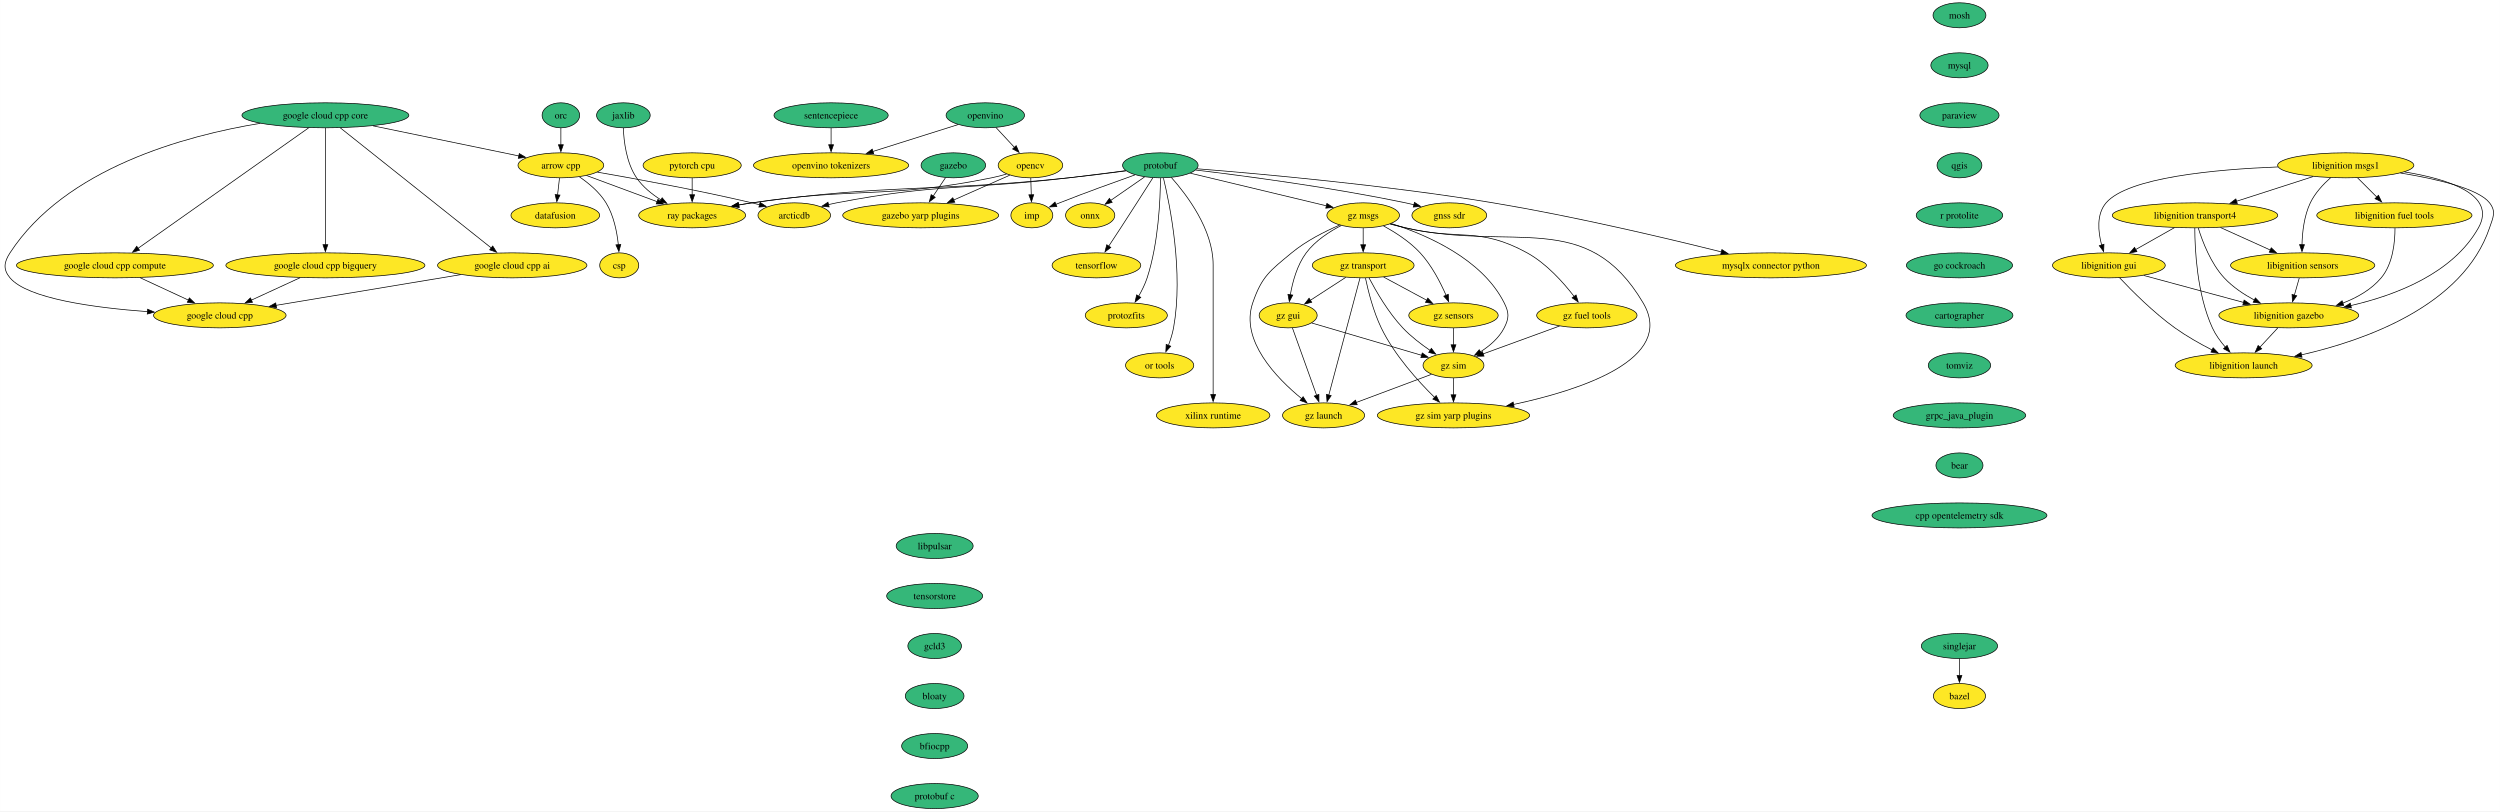
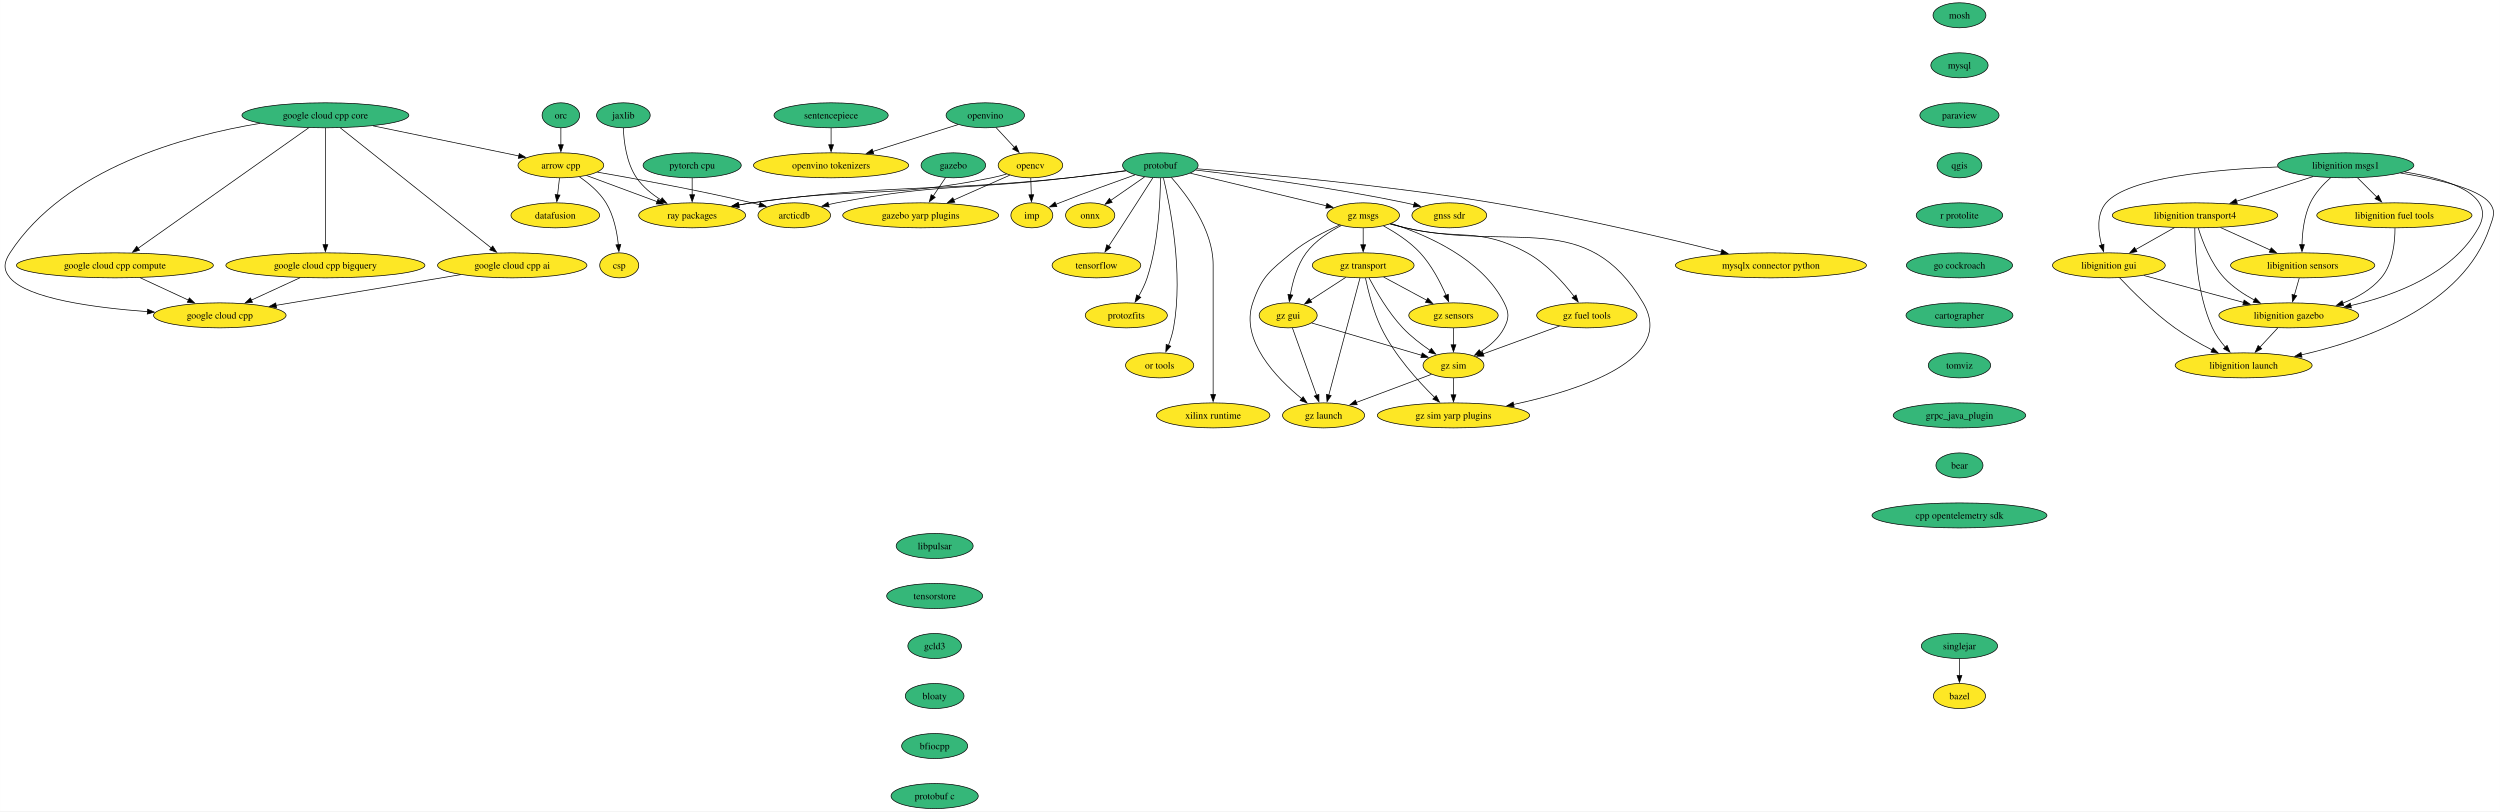
<svg xmlns="http://www.w3.org/2000/svg" xmlns:xlink="http://www.w3.org/1999/xlink" width="3599pt" height="1168pt" viewBox="0.00 0.00 3598.72 1168.00">
  <g id="graph0" class="graph" transform="scale(1 1) rotate(0) translate(4 1164)">
    <polygon fill="white" stroke="none" points="-4,4 -4,-1164 3594.72,-1164 3594.72,4 -4,4" />
    <g id="node1" class="node">
      <g id="a_node1">
        <a xlink:href="https://github.com/conda-forge/arrow-cpp-feedstock" xlink:title="arrow cpp">
          <ellipse fill="#fde725" stroke="black" cx="803.29" cy="-926" rx="61.73" ry="18" />
          <text text-anchor="middle" x="803.29" y="-921.33" font-family="Times,serif" font-size="14.00">arrow cpp</text>
        </a>
      </g>
    </g>
    <g id="node2" class="node">
      <g id="a_node2">
        <a xlink:href="https://github.com/conda-forge/ray-packages-feedstock" xlink:title="ray packages">
          <ellipse fill="#fde725" stroke="black" cx="992.29" cy="-854" rx="76.99" ry="18" />
          <text text-anchor="middle" x="992.29" y="-849.33" font-family="Times,serif" font-size="14.00">ray packages</text>
        </a>
      </g>
    </g>
    <g id="edge1" class="edge">
      <path fill="none" stroke="black" d="M840.18,-911.34C869.23,-900.58 910.03,-885.47 942.06,-873.6" />
      <polygon fill="black" stroke="black" points="942.98,-877 951.14,-870.24 940.54,-870.43 942.98,-877" />
    </g>
    <g id="node3" class="node">
      <g id="a_node3">
        <a xlink:href="https://github.com/conda-forge/datafusion-feedstock" xlink:title="datafusion">
          <ellipse fill="#fde725" stroke="black" cx="795.29" cy="-854" rx="63.84" ry="18" />
          <text text-anchor="middle" x="795.29" y="-849.33" font-family="Times,serif" font-size="14.00">datafusion</text>
        </a>
      </g>
    </g>
    <g id="edge2" class="edge">
      <path fill="none" stroke="black" d="M801.31,-907.7C800.48,-900.41 799.49,-891.73 798.55,-883.54" />
      <polygon fill="black" stroke="black" points="802.03,-883.15 797.42,-873.61 795.07,-883.94 802.03,-883.15" />
    </g>
    <g id="node4" class="node">
      <g id="a_node4">
        <a xlink:href="https://github.com/conda-forge/arcticdb-feedstock" xlink:title="arcticdb">
          <ellipse fill="#fde725" stroke="black" cx="1139.29" cy="-854" rx="52.26" ry="18" />
          <text text-anchor="middle" x="1139.29" y="-849.33" font-family="Times,serif" font-size="14.00">arcticdb</text>
        </a>
      </g>
    </g>
    <g id="edge3" class="edge">
      <path fill="none" stroke="black" d="M855.77,-916.2C911.3,-906.57 1001.38,-890.1 1078.29,-872 1081.87,-871.16 1085.57,-870.24 1089.27,-869.29" />
      <polygon fill="black" stroke="black" points="1090.13,-872.69 1098.9,-866.74 1088.34,-865.92 1090.13,-872.69" />
    </g>
    <g id="node5" class="node">
      <g id="a_node5">
        <a xlink:href="https://github.com/conda-forge/csp-feedstock" xlink:title="csp">
          <ellipse fill="#fde725" stroke="black" cx="887.29" cy="-782" rx="28.06" ry="18" />
          <text text-anchor="middle" x="887.29" y="-777.33" font-family="Times,serif" font-size="14.00">csp</text>
        </a>
      </g>
    </g>
    <g id="edge4" class="edge">
      <path fill="none" stroke="black" d="M830.13,-909.32C843.58,-900.11 858.95,-887.28 868.29,-872 879.39,-853.84 884.07,-830.15 886.01,-811.78" />
      <polygon fill="black" stroke="black" points="889.5,-812.07 886.82,-801.82 882.52,-811.5 889.5,-812.07" />
    </g>
    <g id="node6" class="node">
      <g id="a_node6">
        <a xlink:href="https://github.com/conda-forge/bazel-feedstock" xlink:title="bazel">
          <ellipse fill="#fde725" stroke="black" cx="2816.7" cy="-162" rx="37.53" ry="18" />
          <text text-anchor="middle" x="2816.7" y="-157.32" font-family="Times,serif" font-size="14.00">bazel</text>
        </a>
      </g>
    </g>
    <g id="node7" class="node">
      <g id="a_node7">
        <a xlink:href="https://github.com/conda-forge/mosh-feedstock" xlink:title="mosh">
          <ellipse fill="#35b779" stroke="black" cx="2816.7" cy="-1142" rx="38.06" ry="18" />
          <text text-anchor="middle" x="2816.7" y="-1137.33" font-family="Times,serif" font-size="14.00">mosh</text>
        </a>
      </g>
    </g>
    <g id="node8" class="node">
      <g id="a_node8">
        <a xlink:href="https://github.com/conda-forge/mysql-feedstock" xlink:title="mysql">
          <ellipse fill="#35b779" stroke="black" cx="2816.7" cy="-1070" rx="41.21" ry="18" />
          <text text-anchor="middle" x="2816.7" y="-1065.33" font-family="Times,serif" font-size="14.00">mysql</text>
        </a>
      </g>
    </g>
    <g id="node9" class="node">
      <g id="a_node9">
        <a xlink:href="https://github.com/conda-forge/paraview-feedstock" xlink:title="paraview">
          <ellipse fill="#35b779" stroke="black" cx="2816.7" cy="-998" rx="57" ry="18" />
          <text text-anchor="middle" x="2816.7" y="-993.33" font-family="Times,serif" font-size="14.00">paraview</text>
        </a>
      </g>
    </g>
    <g id="node14" class="node">
      <g id="a_node14">
        <a xlink:href="https://github.com/conda-forge/qgis-feedstock" xlink:title="qgis">
          <ellipse fill="#35b779" stroke="black" cx="2816.7" cy="-926" rx="32.27" ry="18" />
          <text text-anchor="middle" x="2816.7" y="-921.33" font-family="Times,serif" font-size="14.00">qgis</text>
        </a>
      </g>
    </g>
    <g id="node10" class="node">
      <g id="a_node10">
        <a xlink:href="https://github.com/conda-forge/onnx-feedstock" xlink:title="onnx">
          <ellipse fill="#fde725" stroke="black" cx="1565.29" cy="-854" rx="35.42" ry="18" />
          <text text-anchor="middle" x="1565.29" y="-849.33" font-family="Times,serif" font-size="14.00">onnx</text>
        </a>
      </g>
    </g>
    <g id="node11" class="node">
      <g id="a_node11">
        <a xlink:href="https://github.com/conda-forge/opencv-feedstock" xlink:title="opencv">
          <ellipse fill="#fde725" stroke="black" cx="1479.29" cy="-926" rx="46.47" ry="18" />
          <text text-anchor="middle" x="1479.29" y="-921.33" font-family="Times,serif" font-size="14.00">opencv</text>
        </a>
      </g>
    </g>
    <g id="edge7" class="edge">
      <path fill="none" stroke="black" d="M1444.9,-913.44C1437.82,-911.37 1430.36,-909.43 1423.29,-908 1272.18,-877.47 1230.73,-894.97 1078.29,-872 1072.02,-871.06 1065.52,-869.97 1059.02,-868.81" />
      <polygon fill="black" stroke="black" points="1060.09,-865.45 1049.62,-867.08 1058.83,-872.33 1060.09,-865.45" />
    </g>
    <g id="node12" class="node">
      <g id="a_node12">
        <a xlink:href="https://github.com/conda-forge/imp-feedstock" xlink:title="imp">
          <ellipse fill="#fde725" stroke="black" cx="1481.29" cy="-854" rx="30.16" ry="18" />
          <text text-anchor="middle" x="1481.29" y="-849.33" font-family="Times,serif" font-size="14.00">imp</text>
        </a>
      </g>
    </g>
    <g id="edge8" class="edge">
      <path fill="none" stroke="black" d="M1479.78,-907.7C1479.99,-900.41 1480.24,-891.73 1480.47,-883.54" />
      <polygon fill="black" stroke="black" points="1483.97,-883.71 1480.76,-873.62 1476.97,-883.51 1483.97,-883.71" />
    </g>
    <g id="node13" class="node">
      <g id="a_node13">
        <a xlink:href="https://github.com/conda-forge/gazebo-yarp-plugins-feedstock" xlink:title="gazebo yarp plugins">
          <ellipse fill="#fde725" stroke="black" cx="1321.29" cy="-854" rx="112.24" ry="18" />
          <text text-anchor="middle" x="1321.29" y="-849.33" font-family="Times,serif" font-size="14.00">gazebo yarp plugins</text>
        </a>
      </g>
    </g>
    <g id="edge9" class="edge">
      <path fill="none" stroke="black" d="M1449.57,-911.83C1426.87,-901.77 1395.12,-887.71 1368.88,-876.09" />
      <polygon fill="black" stroke="black" points="1370.34,-872.9 1359.78,-872.05 1367.5,-879.3 1370.34,-872.9" />
    </g>
    <g id="node30" class="node">
      <g id="a_node30">
        <a xlink:href="https://github.com/conda-forge/r-protolite-feedstock" xlink:title="r protolite">
          <ellipse fill="#35b779" stroke="black" cx="2816.7" cy="-854" rx="62.26" ry="18" />
          <text text-anchor="middle" x="2816.7" y="-849.33" font-family="Times,serif" font-size="14.00">r protolite</text>
        </a>
      </g>
    </g>
    <g id="node15" class="node">
      <g id="a_node15">
        <a xlink:href="https://github.com/conda-forge/protobuf-feedstock" xlink:title="protobuf">
          <ellipse fill="#35b779" stroke="black" cx="1666.29" cy="-926" rx="54.36" ry="18" />
          <text text-anchor="middle" x="1666.29" y="-921.33" font-family="Times,serif" font-size="14.00">protobuf</text>
        </a>
      </g>
    </g>
    <g id="edge11" class="edge">
      <path fill="none" stroke="black" d="M1616.84,-918.04C1592.08,-914.71 1561.64,-910.84 1534.29,-908 1332.08,-887.01 1279.68,-899.76 1078.29,-872 1071.91,-871.12 1065.3,-870.07 1058.7,-868.92" />
      <polygon fill="black" stroke="black" points="1059.6,-865.53 1049.13,-867.2 1058.35,-872.42 1059.6,-865.53" />
    </g>
    <g id="edge12" class="edge">
      <path fill="none" stroke="black" d="M1616.49,-918.34C1591.78,-915.1 1561.48,-911.22 1534.29,-908 1386.02,-890.46 1346.92,-900.14 1200.29,-872 1196.45,-871.26 1192.5,-870.4 1188.54,-869.47" />
      <polygon fill="black" stroke="black" points="1189.48,-866.09 1178.93,-867.04 1187.77,-872.88 1189.48,-866.09" />
    </g>
    <g id="edge13" class="edge">
      <path fill="none" stroke="black" d="M1643.62,-909.29C1629.17,-899.28 1610.3,-886.2 1594.7,-875.39" />
      <polygon fill="black" stroke="black" points="1596.94,-872.68 1586.73,-869.86 1592.95,-878.43 1596.94,-872.68" />
    </g>
    <g id="edge14" class="edge">
      <path fill="none" stroke="black" d="M1629.74,-912.23C1600.31,-901.8 1557.93,-886.47 1521.29,-872 1519.5,-871.29 1517.68,-870.56 1515.84,-869.81" />
      <polygon fill="black" stroke="black" points="1517.3,-866.63 1506.72,-866.03 1514.61,-873.09 1517.3,-866.63" />
    </g>
    <g id="node16" class="node">
      <g id="a_node16">
        <a xlink:href="https://github.com/conda-forge/tensorflow-feedstock" xlink:title="tensorflow">
          <ellipse fill="#fde725" stroke="black" cx="1574.29" cy="-782" rx="63.84" ry="18" />
          <text text-anchor="middle" x="1574.29" y="-777.33" font-family="Times,serif" font-size="14.00">tensorflow</text>
        </a>
      </g>
    </g>
    <g id="edge15" class="edge">
      <path fill="none" stroke="black" d="M1655.43,-907.89C1644.02,-889.94 1625.5,-860.92 1609.29,-836 1603.67,-827.36 1597.49,-817.97 1591.91,-809.52" />
      <polygon fill="black" stroke="black" points="1594.97,-807.81 1586.54,-801.41 1589.14,-811.68 1594.97,-807.81" />
    </g>
    <g id="node17" class="node">
      <g id="a_node17">
        <a xlink:href="https://github.com/conda-forge/protozfits-feedstock" xlink:title="protozfits">
          <ellipse fill="#fde725" stroke="black" cx="1617.29" cy="-710" rx="59.1" ry="18" />
          <text text-anchor="middle" x="1617.29" y="-705.33" font-family="Times,serif" font-size="14.00">protozfits</text>
        </a>
      </g>
    </g>
    <g id="edge16" class="edge">
      <path fill="none" stroke="black" d="M1666.46,-907.6C1666.28,-877.54 1663.75,-814.29 1647.29,-764 1644.33,-754.96 1639.74,-745.72 1635.04,-737.55" />
      <polygon fill="black" stroke="black" points="1638.11,-735.86 1629.92,-729.15 1632.14,-739.51 1638.11,-735.86" />
    </g>
    <g id="node18" class="node">
      <g id="a_node18">
        <a xlink:href="https://github.com/conda-forge/or-tools-feedstock" xlink:title="or tools">
          <ellipse fill="#fde725" stroke="black" cx="1665.29" cy="-638" rx="49.1" ry="18" />
          <text text-anchor="middle" x="1665.29" y="-633.33" font-family="Times,serif" font-size="14.00">or tools</text>
        </a>
      </g>
    </g>
    <g id="edge17" class="edge">
      <path fill="none" stroke="black" d="M1670.78,-907.6C1680.16,-868.66 1699.82,-771.65 1685.29,-692 1683.75,-683.58 1680.95,-674.77 1677.92,-666.79" />
      <polygon fill="black" stroke="black" points="1681.19,-665.54 1674.17,-657.61 1674.71,-668.19 1681.19,-665.54" />
    </g>
    <g id="node19" class="node">
      <g id="a_node19">
        <a xlink:href="https://github.com/conda-forge/xilinx-runtime-feedstock" xlink:title="xilinx runtime">
          <ellipse fill="#fde725" stroke="black" cx="1742.29" cy="-566" rx="81.72" ry="18" />
          <text text-anchor="middle" x="1742.29" y="-561.33" font-family="Times,serif" font-size="14.00">xilinx runtime</text>
        </a>
      </g>
    </g>
    <g id="edge18" class="edge">
      <path fill="none" stroke="black" d="M1682.04,-908.61C1704.3,-883.64 1742.29,-833.61 1742.29,-783 1742.29,-783 1742.29,-783 1742.29,-709 1742.29,-669.74 1742.29,-624.38 1742.29,-595.69" />
      <polygon fill="black" stroke="black" points="1745.79,-596 1742.29,-586 1738.79,-596 1745.79,-596" />
    </g>
    <g id="node20" class="node">
      <g id="a_node20">
        <a xlink:href="https://github.com/conda-forge/gz-msgs-feedstock" xlink:title="gz msgs">
          <ellipse fill="#fde725" stroke="black" cx="1958.29" cy="-854" rx="52.26" ry="18" />
          <text text-anchor="middle" x="1958.29" y="-849.33" font-family="Times,serif" font-size="14.00">gz msgs</text>
        </a>
      </g>
    </g>
    <g id="edge19" class="edge">
      <path fill="none" stroke="black" d="M1709.38,-914.67C1761.47,-902.18 1849.13,-881.17 1905.31,-867.7" />
      <polygon fill="black" stroke="black" points="1906.07,-871.12 1914.98,-865.38 1904.44,-864.31 1906.07,-871.12" />
    </g>
    <g id="node21" class="node">
      <g id="a_node21">
        <a xlink:href="https://github.com/conda-forge/gnss-sdr-feedstock" xlink:title="gnss sdr">
          <ellipse fill="#fde725" stroke="black" cx="2082.29" cy="-854" rx="53.84" ry="18" />
          <text text-anchor="middle" x="2082.29" y="-849.33" font-family="Times,serif" font-size="14.00">gnss sdr</text>
        </a>
      </g>
    </g>
    <g id="edge20" class="edge">
      <path fill="none" stroke="black" d="M1717.18,-919.22C1786.08,-910.97 1912.68,-894.31 2019.29,-872 2023.3,-871.16 2027.42,-870.22 2031.56,-869.22" />
      <polygon fill="black" stroke="black" points="2032.15,-872.69 2040.99,-866.85 2030.44,-865.9 2032.15,-872.69" />
    </g>
    <g id="node22" class="node">
      <g id="a_node22">
        <a xlink:href="https://github.com/conda-forge/mysqlx-connector-python-feedstock" xlink:title="mysqlx connector python">
          <ellipse fill="#fde725" stroke="black" cx="2545.29" cy="-782" rx="137.49" ry="18" />
          <text text-anchor="middle" x="2545.29" y="-777.33" font-family="Times,serif" font-size="14.00">mysqlx connector python</text>
        </a>
      </g>
    </g>
    <g id="edge21" class="edge">
      <path fill="none" stroke="black" d="M1719,-921.05C1807.49,-914.01 1991.36,-897.56 2145.29,-872 2261.42,-852.71 2394.54,-821.18 2474.17,-801.28" />
      <polygon fill="black" stroke="black" points="2474.72,-804.75 2483.57,-798.92 2473.02,-797.96 2474.72,-804.75" />
    </g>
    <g id="node23" class="node">
      <g id="a_node23">
        <a xlink:href="https://github.com/conda-forge/gz-transport-feedstock" xlink:title="gz transport">
          <ellipse fill="#fde725" stroke="black" cx="1958.29" cy="-782" rx="73.3" ry="18" />
          <text text-anchor="middle" x="1958.29" y="-777.33" font-family="Times,serif" font-size="14.00">gz transport</text>
        </a>
      </g>
    </g>
    <g id="edge22" class="edge">
      <path fill="none" stroke="black" d="M1958.29,-835.7C1958.29,-828.41 1958.29,-819.73 1958.29,-811.54" />
      <polygon fill="black" stroke="black" points="1961.79,-811.62 1958.29,-801.62 1954.79,-811.62 1961.79,-811.62" />
    </g>
    <g id="node24" class="node">
      <g id="a_node24">
        <a xlink:href="https://github.com/conda-forge/gz-fuel-tools-feedstock" xlink:title="gz fuel tools">
          <ellipse fill="#fde725" stroke="black" cx="2280.29" cy="-710" rx="72.25" ry="18" />
          <text text-anchor="middle" x="2280.29" y="-705.33" font-family="Times,serif" font-size="14.00">gz fuel tools</text>
        </a>
      </g>
    </g>
    <g id="edge23" class="edge">
      <path fill="none" stroke="black" d="M1997.23,-841.72C2004.54,-839.72 2012.13,-837.73 2019.29,-836 2096.47,-817.33 2124.71,-838.26 2194.29,-800 2222.08,-784.72 2246.42,-757.47 2262.04,-737.13" />
      <polygon fill="black" stroke="black" points="2264.72,-739.39 2267.89,-729.28 2259.11,-735.21 2264.72,-739.39" />
    </g>
    <g id="node25" class="node">
      <g id="a_node25">
        <a xlink:href="https://github.com/conda-forge/gz-gui-feedstock" xlink:title="gz gui">
          <ellipse fill="#fde725" stroke="black" cx="1850.29" cy="-710" rx="41.74" ry="18" />
          <text text-anchor="middle" x="1850.29" y="-705.33" font-family="Times,serif" font-size="14.00">gz gui</text>
        </a>
      </g>
    </g>
    <g id="edge24" class="edge">
      <path fill="none" stroke="black" d="M1926.61,-839.34C1909.44,-830.44 1889.16,-817.26 1876.29,-800 1863.19,-782.43 1856.67,-758.37 1853.43,-739.69" />
      <polygon fill="black" stroke="black" points="1856.9,-739.2 1851.97,-729.82 1849.98,-740.22 1856.9,-739.2" />
    </g>
    <g id="node26" class="node">
      <g id="a_node26">
        <a xlink:href="https://github.com/conda-forge/gz-sensors-feedstock" xlink:title="gz sensors">
          <ellipse fill="#fde725" stroke="black" cx="2088.29" cy="-710" rx="64.36" ry="18" />
          <text text-anchor="middle" x="2088.29" y="-705.33" font-family="Times,serif" font-size="14.00">gz sensors</text>
        </a>
      </g>
    </g>
    <g id="edge25" class="edge">
      <path fill="none" stroke="black" d="M1987.46,-838.88C2004.42,-829.6 2025.34,-816.19 2040.29,-800 2056.74,-782.19 2069.41,-757.69 2077.6,-738.91" />
      <polygon fill="black" stroke="black" points="2080.8,-740.3 2081.41,-729.73 2074.34,-737.61 2080.8,-740.3" />
    </g>
    <g id="node27" class="node">
      <g id="a_node27">
        <a xlink:href="https://github.com/conda-forge/gz-sim-feedstock" xlink:title="gz sim">
          <ellipse fill="#fde725" stroke="black" cx="2088.29" cy="-638" rx="43.84" ry="18" />
          <text text-anchor="middle" x="2088.29" y="-633.33" font-family="Times,serif" font-size="14.00">gz sim</text>
        </a>
      </g>
    </g>
    <g id="edge26" class="edge">
      <path fill="none" stroke="black" d="M1998.8,-842.16C2048.29,-826.41 2129.36,-791.86 2161.29,-728 2168.44,-713.69 2168.56,-706.25 2161.29,-692 2153.85,-677.4 2140.3,-665.89 2126.88,-657.37" />
      <polygon fill="black" stroke="black" points="2128.92,-654.51 2118.52,-652.46 2125.37,-660.54 2128.92,-654.51" />
    </g>
    <g id="node28" class="node">
      <g id="a_node28">
        <a xlink:href="https://github.com/conda-forge/gz-launch-feedstock" xlink:title="gz launch">
          <ellipse fill="#fde725" stroke="black" cx="1901.29" cy="-566" rx="59.1" ry="18" />
          <text text-anchor="middle" x="1901.29" y="-561.33" font-family="Times,serif" font-size="14.00">gz launch</text>
        </a>
      </g>
    </g>
    <g id="edge27" class="edge">
      <path fill="none" stroke="black" d="M1924.54,-840.08C1903.28,-830.92 1876.03,-817.21 1855.29,-800 1824.09,-774.12 1812.45,-766.35 1799.29,-728 1780.78,-674.05 1833.45,-619.75 1869.83,-590.04" />
      <polygon fill="black" stroke="black" points="1871.83,-592.92 1877.49,-583.97 1867.48,-587.44 1871.83,-592.92" />
    </g>
    <g id="node29" class="node">
      <g id="a_node29">
        <a xlink:href="https://github.com/conda-forge/gz-sim-yarp-plugins-feedstock" xlink:title="gz sim yarp plugins">
          <ellipse fill="#fde725" stroke="black" cx="2088.29" cy="-566" rx="109.61" ry="18" />
          <text text-anchor="middle" x="2088.29" y="-561.33" font-family="Times,serif" font-size="14.00">gz sim yarp plugins</text>
        </a>
      </g>
    </g>
    <g id="edge28" class="edge">
      <path fill="none" stroke="black" d="M1997.19,-841.52C2004.5,-839.54 2012.1,-837.61 2019.29,-836 2174.83,-801.15 2280.14,-865.2 2361.29,-728 2409.17,-647.06 2271.43,-602.43 2174.58,-581.71" />
      <polygon fill="black" stroke="black" points="2175.57,-578.34 2165.06,-579.73 2174.14,-585.19 2175.57,-578.34" />
    </g>
    <g id="edge57" class="edge">
      <path fill="none" stroke="black" d="M1933.24,-764.76C1918.07,-754.93 1898.57,-742.29 1882.29,-731.74" />
      <polygon fill="black" stroke="black" points="1884.2,-728.81 1873.9,-726.31 1880.39,-734.68 1884.2,-728.81" />
    </g>
    <g id="edge58" class="edge">
      <path fill="none" stroke="black" d="M1987.79,-765.12C2006.16,-755.22 2029.99,-742.39 2049.84,-731.71" />
      <polygon fill="black" stroke="black" points="2051.32,-734.88 2058.47,-727.06 2048,-728.72 2051.32,-734.88" />
    </g>
    <g id="edge59" class="edge">
      <path fill="none" stroke="black" d="M1966.72,-763.95C1976.63,-745 1994.39,-714.16 2015.29,-692 2026.88,-679.72 2041.65,-668.38 2054.88,-659.37" />
      <polygon fill="black" stroke="black" points="2056.48,-662.5 2062.9,-654.07 2052.63,-656.66 2056.48,-662.5" />
    </g>
    <g id="edge60" class="edge">
      <path fill="none" stroke="black" d="M1953.72,-763.85C1943.92,-727.07 1920.81,-640.29 1908.81,-595.24" />
      <polygon fill="black" stroke="black" points="1912.23,-594.46 1906.27,-585.7 1905.46,-596.26 1912.23,-594.46" />
    </g>
    <g id="edge61" class="edge">
      <path fill="none" stroke="black" d="M1961.57,-763.65C1965.45,-745.25 1972.87,-715.62 1984.29,-692 2003.3,-652.67 2037.33,-615.21 2061.28,-591.73" />
      <polygon fill="black" stroke="black" points="2063.41,-594.54 2068.19,-585.08 2058.56,-589.49 2063.41,-594.54" />
    </g>
    <g id="edge62" class="edge">
      <path fill="none" stroke="black" d="M2240.97,-694.67C2208.94,-682.99 2163.78,-666.52 2130.89,-654.53" />
      <polygon fill="black" stroke="black" points="2132.26,-651.31 2121.67,-651.17 2129.86,-657.88 2132.26,-651.31" />
    </g>
    <g id="edge63" class="edge">
      <path fill="none" stroke="black" d="M1884.14,-699.05C1925.63,-686.84 1996.14,-666.1 2042.46,-652.48" />
      <polygon fill="black" stroke="black" points="2043.34,-655.87 2051.95,-649.69 2041.37,-649.15 2043.34,-655.87" />
    </g>
    <g id="edge64" class="edge">
      <path fill="none" stroke="black" d="M1856.44,-691.87C1865.1,-667.78 1880.96,-623.6 1891.31,-594.77" />
      <polygon fill="black" stroke="black" points="1894.52,-596.21 1894.6,-585.61 1887.93,-593.84 1894.52,-596.21" />
    </g>
    <g id="edge65" class="edge">
      <path fill="none" stroke="black" d="M2088.29,-691.7C2088.29,-684.41 2088.29,-675.73 2088.29,-667.54" />
      <polygon fill="black" stroke="black" points="2091.79,-667.62 2088.29,-657.62 2084.79,-667.62 2091.79,-667.62" />
    </g>
    <g id="edge66" class="edge">
      <path fill="none" stroke="black" d="M2056.57,-625.13C2026.86,-614 1982.08,-597.24 1948.23,-584.57" />
      <polygon fill="black" stroke="black" points="1949.67,-581.37 1939.07,-581.14 1947.21,-587.93 1949.67,-581.37" />
    </g>
    <g id="edge67" class="edge">
      <path fill="none" stroke="black" d="M2088.29,-619.7C2088.29,-612.41 2088.29,-603.73 2088.29,-595.54" />
      <polygon fill="black" stroke="black" points="2091.79,-595.62 2088.29,-585.62 2084.79,-595.62 2091.79,-595.62" />
    </g>
    <g id="node31" class="node">
      <g id="a_node31">
        <a xlink:href="https://github.com/conda-forge/go-cockroach-feedstock" xlink:title="go cockroach">
          <ellipse fill="#35b779" stroke="black" cx="2816.7" cy="-782" rx="76.46" ry="18" />
          <text text-anchor="middle" x="2816.7" y="-777.33" font-family="Times,serif" font-size="14.00">go cockroach</text>
        </a>
      </g>
    </g>
    <g id="node44" class="node">
      <g id="a_node44">
        <a xlink:href="https://github.com/conda-forge/cartographer-feedstock" xlink:title="cartographer">
          <ellipse fill="#35b779" stroke="black" cx="2816.7" cy="-710" rx="76.99" ry="18" />
          <text text-anchor="middle" x="2816.7" y="-705.33" font-family="Times,serif" font-size="14.00">cartographer</text>
        </a>
      </g>
    </g>
    <g id="node32" class="node">
      <g id="a_node32">
        <a xlink:href="https://github.com/conda-forge/pytorch-cpu-feedstock" xlink:title="pytorch cpu">
-           <ellipse fill="#fde725" stroke="black" cx="992.29" cy="-926" rx="70.68" ry="18" />
+           <ellipse fill="#35b779" stroke="black" cx="992.29" cy="-926" rx="70.68" ry="18" />
          <text text-anchor="middle" x="992.29" y="-921.33" font-family="Times,serif" font-size="14.00">pytorch cpu</text>
        </a>
      </g>
    </g>
    <g id="edge31" class="edge">
      <path fill="none" stroke="black" d="M992.29,-907.7C992.29,-900.41 992.29,-891.73 992.29,-883.54" />
      <polygon fill="black" stroke="black" points="995.79,-883.62 992.29,-873.62 988.79,-883.62 995.79,-883.62" />
    </g>
    <g id="node33" class="node">
      <g id="a_node33">
        <a xlink:href="https://github.com/conda-forge/orc-feedstock" xlink:title="orc">
          <ellipse fill="#35b779" stroke="black" cx="803.29" cy="-998" rx="27.01" ry="18" />
          <text text-anchor="middle" x="803.29" y="-993.33" font-family="Times,serif" font-size="14.00">orc</text>
        </a>
      </g>
    </g>
    <g id="edge32" class="edge">
      <path fill="none" stroke="black" d="M803.29,-979.7C803.29,-972.41 803.29,-963.73 803.29,-955.54" />
      <polygon fill="black" stroke="black" points="806.79,-955.62 803.29,-945.62 799.79,-955.62 806.79,-955.62" />
    </g>
    <g id="node34" class="node">
      <g id="a_node34">
        <a xlink:href="https://github.com/conda-forge/jaxlib-feedstock" xlink:title="jaxlib">
          <ellipse fill="#35b779" stroke="black" cx="893.29" cy="-998" rx="38.58" ry="18" />
          <text text-anchor="middle" x="893.29" y="-993.33" font-family="Times,serif" font-size="14.00">jaxlib</text>
        </a>
      </g>
    </g>
    <g id="edge33" class="edge">
      <path fill="none" stroke="black" d="M893.21,-979.77C893.92,-960.66 897.52,-929.68 912.29,-908 921.11,-895.05 934.24,-884.47 947.33,-876.25" />
      <polygon fill="black" stroke="black" points="949.1,-879.28 955.95,-871.2 945.56,-873.24 949.1,-879.28" />
    </g>
    <g id="node35" class="node">
      <g id="a_node35">
        <a xlink:href="https://github.com/conda-forge/libignition-transport4-feedstock" xlink:title="libignition transport4">
          <ellipse fill="#fde725" stroke="black" cx="3155.81" cy="-854" rx="119.08" ry="18" />
          <text text-anchor="middle" x="3155.81" y="-849.33" font-family="Times,serif" font-size="14.00">libignition transport4</text>
        </a>
      </g>
    </g>
    <g id="node36" class="node">
      <g id="a_node36">
        <a xlink:href="https://github.com/conda-forge/libignition-sensors-feedstock" xlink:title="libignition sensors">
          <ellipse fill="#fde725" stroke="black" cx="3310.81" cy="-782" rx="103.82" ry="18" />
          <text text-anchor="middle" x="3310.81" y="-777.33" font-family="Times,serif" font-size="14.00">libignition sensors</text>
        </a>
      </g>
    </g>
    <g id="edge34" class="edge">
      <path fill="none" stroke="black" d="M3192.55,-836.41C3214.05,-826.7 3241.41,-814.34 3264.39,-803.96" />
      <polygon fill="black" stroke="black" points="3265.56,-807.28 3273.23,-799.97 3262.68,-800.9 3265.56,-807.28" />
    </g>
    <g id="node37" class="node">
      <g id="a_node37">
        <a xlink:href="https://github.com/conda-forge/libignition-gui-feedstock" xlink:title="libignition gui">
          <ellipse fill="#fde725" stroke="black" cx="3031.81" cy="-782" rx="81.2" ry="18" />
          <text text-anchor="middle" x="3031.81" y="-777.33" font-family="Times,serif" font-size="14.00">libignition gui</text>
        </a>
      </g>
    </g>
    <g id="edge35" class="edge">
      <path fill="none" stroke="black" d="M3126.11,-836.23C3109.38,-826.79 3088.3,-814.89 3070.32,-804.74" />
      <polygon fill="black" stroke="black" points="3072.17,-801.76 3061.74,-799.89 3068.72,-807.86 3072.17,-801.76" />
    </g>
    <g id="node38" class="node">
      <g id="a_node38">
        <a xlink:href="https://github.com/conda-forge/libignition-gazebo-feedstock" xlink:title="libignition gazebo">
          <ellipse fill="#fde725" stroke="black" cx="3290.81" cy="-710" rx="100.66" ry="18" />
          <text text-anchor="middle" x="3290.81" y="-705.33" font-family="Times,serif" font-size="14.00">libignition gazebo</text>
        </a>
      </g>
    </g>
    <g id="edge36" class="edge">
      <path fill="none" stroke="black" d="M3160.48,-835.8C3166.46,-816.43 3178.43,-784.94 3197.81,-764 3209.93,-750.91 3226.03,-740.19 3241.43,-731.89" />
      <polygon fill="black" stroke="black" points="3242.74,-735.16 3250.05,-727.49 3239.55,-728.92 3242.74,-735.16" />
    </g>
    <g id="node39" class="node">
      <g id="a_node39">
        <a xlink:href="https://github.com/conda-forge/libignition-launch-feedstock" xlink:title="libignition launch">
          <ellipse fill="#fde725" stroke="black" cx="3225.81" cy="-638" rx="98.56" ry="18" />
          <text text-anchor="middle" x="3225.81" y="-633.33" font-family="Times,serif" font-size="14.00">libignition launch</text>
        </a>
      </g>
    </g>
    <g id="edge37" class="edge">
      <path fill="none" stroke="black" d="M3155.48,-835.68C3155.55,-805.2 3158.58,-740.62 3180.81,-692 3185.39,-682 3192.4,-672.41 3199.54,-664.2" />
      <polygon fill="black" stroke="black" points="3201.98,-666.72 3206.2,-657 3196.84,-661.97 3201.98,-666.72" />
    </g>
    <g id="edge38" class="edge">
      <path fill="none" stroke="black" d="M3305.87,-763.7C3303.74,-756.24 3301.19,-747.32 3298.8,-738.97" />
      <polygon fill="black" stroke="black" points="3302.23,-738.21 3296.12,-729.56 3295.5,-740.14 3302.23,-738.21" />
    </g>
    <g id="edge39" class="edge">
      <path fill="none" stroke="black" d="M3082.06,-767.42C3123.01,-756.35 3181.15,-740.64 3225.68,-728.6" />
      <polygon fill="black" stroke="black" points="3226.49,-732.01 3235.23,-726.02 3224.66,-725.25 3226.49,-732.01" />
    </g>
    <g id="edge40" class="edge">
      <path fill="none" stroke="black" d="M3047.16,-764.18C3065.06,-745.17 3096.14,-714 3126.81,-692 3143.5,-680.03 3163.21,-668.94 3180.64,-660.03" />
      <polygon fill="black" stroke="black" points="3181.87,-663.33 3189.24,-655.72 3178.73,-657.07 3181.87,-663.33" />
    </g>
    <g id="edge41" class="edge">
      <path fill="none" stroke="black" d="M3275.08,-692.05C3267.25,-683.63 3257.64,-673.28 3249,-663.97" />
      <polygon fill="black" stroke="black" points="3251.8,-661.84 3242.43,-656.9 3246.67,-666.61 3251.8,-661.84" />
    </g>
    <g id="node40" class="node">
      <g id="a_node40">
        <a xlink:href="https://github.com/conda-forge/libignition-msgs1-feedstock" xlink:title="libignition msgs1">
-           <ellipse fill="#fde725" stroke="black" cx="3372.81" cy="-926" rx="98.03" ry="18" />
+           <ellipse fill="#35b779" stroke="black" cx="3372.81" cy="-926" rx="98.03" ry="18" />
          <text text-anchor="middle" x="3372.81" y="-921.33" font-family="Times,serif" font-size="14.00">libignition msgs1</text>
        </a>
      </g>
    </g>
    <g id="edge42" class="edge">
      <path fill="none" stroke="black" d="M3325.73,-909.81C3293.45,-899.4 3250.35,-885.5 3215.64,-874.3" />
      <polygon fill="black" stroke="black" points="3216.72,-870.97 3206.13,-871.23 3214.57,-877.63 3216.72,-870.97" />
    </g>
    <g id="edge43" class="edge">
      <path fill="none" stroke="black" d="M3351.03,-908.2C3340.41,-898.76 3328.51,-886.06 3321.81,-872 3312.85,-853.18 3310.25,-829.7 3309.81,-811.59" />
      <polygon fill="black" stroke="black" points="3313.32,-811.8 3309.8,-801.8 3306.32,-811.81 3313.32,-811.8" />
    </g>
    <g id="edge44" class="edge">
      <path fill="none" stroke="black" d="M3275.27,-923.69C3184.67,-920.15 3059.19,-908.56 3027.81,-872 3013.73,-855.59 3016.22,-830.57 3021.38,-811.23" />
      <polygon fill="black" stroke="black" points="3024.7,-812.36 3024.28,-801.78 3018,-810.31 3024.7,-812.36" />
    </g>
    <g id="edge45" class="edge">
      <path fill="none" stroke="black" d="M3457.44,-916.52C3520.25,-906.26 3590.72,-883.93 3563.81,-836 3526.91,-770.25 3444.57,-738.9 3379.91,-724.06" />
      <polygon fill="black" stroke="black" points="3380.87,-720.69 3370.35,-721.97 3379.37,-727.53 3380.87,-720.69" />
    </g>
    <g id="edge46" class="edge">
      <path fill="none" stroke="black" d="M3451.44,-914.94C3503.04,-906.54 3563.83,-892.59 3579.81,-872 3589.62,-859.36 3584.94,-851.16 3579.81,-836 3541.92,-723.96 3401.05,-674.11 3308.85,-653.09" />
      <polygon fill="black" stroke="black" points="3309.86,-649.73 3299.34,-650.99 3308.35,-656.56 3309.86,-649.73" />
    </g>
    <g id="node41" class="node">
      <g id="a_node41">
        <a xlink:href="https://github.com/conda-forge/libignition-fuel-tools-feedstock" xlink:title="libignition fuel tools">
          <ellipse fill="#fde725" stroke="black" cx="3442.81" cy="-854" rx="111.71" ry="18" />
          <text text-anchor="middle" x="3442.81" y="-849.33" font-family="Times,serif" font-size="14.00">libignition fuel tools</text>
        </a>
      </g>
    </g>
    <g id="edge47" class="edge">
      <path fill="none" stroke="black" d="M3389.76,-908.05C3398.06,-899.75 3408.23,-889.58 3417.44,-880.38" />
      <polygon fill="black" stroke="black" points="3419.87,-882.89 3424.47,-873.35 3414.92,-877.94 3419.87,-882.89" />
    </g>
    <g id="edge48" class="edge">
      <path fill="none" stroke="black" d="M3443.69,-835.52C3443.73,-815.89 3440.83,-784.16 3423.81,-764 3409.55,-747.1 3389.13,-735.54 3368.56,-727.66" />
      <polygon fill="black" stroke="black" points="3369.84,-724.4 3359.25,-724.36 3367.51,-731 3369.84,-724.4" />
    </g>
    <g id="node42" class="node">
      <g id="a_node42">
        <a xlink:href="https://github.com/conda-forge/gazebo-feedstock" xlink:title="gazebo">
          <ellipse fill="#35b779" stroke="black" cx="1368.29" cy="-926" rx="46.47" ry="18" />
          <text text-anchor="middle" x="1368.29" y="-921.33" font-family="Times,serif" font-size="14.00">gazebo</text>
        </a>
      </g>
    </g>
    <g id="edge49" class="edge">
      <path fill="none" stroke="black" d="M1356.91,-908.05C1351.62,-900.18 1345.2,-890.62 1339.28,-881.79" />
      <polygon fill="black" stroke="black" points="1342.21,-879.88 1333.73,-873.53 1336.4,-883.79 1342.21,-879.88" />
    </g>
    <g id="node43" class="node">
      <g id="a_node43">
        <a xlink:href="https://github.com/conda-forge/google-cloud-cpp-feedstock" xlink:title="google cloud cpp">
          <ellipse fill="#fde725" stroke="black" cx="312.29" cy="-710" rx="95.4" ry="18" />
          <text text-anchor="middle" x="312.29" y="-705.33" font-family="Times,serif" font-size="14.00">google cloud cpp</text>
        </a>
      </g>
    </g>
    <g id="node45" class="node">
      <g id="a_node45">
        <a xlink:href="https://github.com/conda-forge/tomviz-feedstock" xlink:title="tomviz">
          <ellipse fill="#35b779" stroke="black" cx="2816.7" cy="-638" rx="44.9" ry="18" />
          <text text-anchor="middle" x="2816.7" y="-633.33" font-family="Times,serif" font-size="14.00">tomviz</text>
        </a>
      </g>
    </g>
    <g id="node48" class="node">
      <g id="a_node48">
        <a xlink:href="https://github.com/conda-forge/grpc_java_plugin-feedstock" xlink:title="grpc_java_plugin">
          <ellipse fill="#35b779" stroke="black" cx="2816.7" cy="-566" rx="95.4" ry="18" />
          <text text-anchor="middle" x="2816.7" y="-561.33" font-family="Times,serif" font-size="14.00">grpc_java_plugin</text>
        </a>
      </g>
    </g>
    <g id="node46" class="node">
      <g id="a_node46">
        <a xlink:href="https://github.com/conda-forge/sentencepiece-feedstock" xlink:title="sentencepiece">
          <ellipse fill="#35b779" stroke="black" cx="1192.29" cy="-998" rx="82.25" ry="18" />
          <text text-anchor="middle" x="1192.29" y="-993.33" font-family="Times,serif" font-size="14.00">sentencepiece</text>
        </a>
      </g>
    </g>
    <g id="node47" class="node">
      <g id="a_node47">
        <a xlink:href="https://github.com/conda-forge/openvino-tokenizers-feedstock" xlink:title="openvino tokenizers">
          <ellipse fill="#fde725" stroke="black" cx="1192.29" cy="-926" rx="111.71" ry="18" />
          <text text-anchor="middle" x="1192.29" y="-921.33" font-family="Times,serif" font-size="14.00">openvino tokenizers</text>
        </a>
      </g>
    </g>
    <g id="edge52" class="edge">
      <path fill="none" stroke="black" d="M1192.29,-979.7C1192.29,-972.41 1192.29,-963.73 1192.29,-955.54" />
      <polygon fill="black" stroke="black" points="1195.79,-955.62 1192.29,-945.62 1188.79,-955.62 1195.79,-955.62" />
    </g>
    <g id="node49" class="node">
      <g id="a_node49">
        <a xlink:href="https://github.com/conda-forge/bear-feedstock" xlink:title="bear">
          <ellipse fill="#35b779" stroke="black" cx="2816.7" cy="-494" rx="33.85" ry="18" />
          <text text-anchor="middle" x="2816.7" y="-489.32" font-family="Times,serif" font-size="14.00">bear</text>
        </a>
      </g>
    </g>
    <g id="node50" class="node">
      <g id="a_node50">
        <a xlink:href="https://github.com/conda-forge/cpp-opentelemetry-sdk-feedstock" xlink:title="cpp opentelemetry sdk">
          <ellipse fill="#35b779" stroke="black" cx="2816.7" cy="-422" rx="125.92" ry="18" />
          <text text-anchor="middle" x="2816.7" y="-417.32" font-family="Times,serif" font-size="14.00">cpp opentelemetry sdk</text>
        </a>
      </g>
    </g>
    <g id="node51" class="node">
      <g id="a_node51">
        <a xlink:href="https://github.com/conda-forge/singlejar-feedstock" xlink:title="singlejar">
          <ellipse fill="#35b779" stroke="black" cx="2816.7" cy="-234" rx="54.89" ry="18" />
          <text text-anchor="middle" x="2816.7" y="-229.32" font-family="Times,serif" font-size="14.00">singlejar</text>
        </a>
      </g>
    </g>
    <g id="edge56" class="edge">
      <path fill="none" stroke="black" d="M2816.7,-215.7C2816.7,-208.41 2816.7,-199.73 2816.7,-191.54" />
      <polygon fill="black" stroke="black" points="2820.2,-191.62 2816.7,-181.62 2813.2,-191.62 2820.2,-191.62" />
    </g>
    <g id="node52" class="node">
      <g id="a_node52">
        <a xlink:href="https://github.com/conda-forge/openvino-feedstock" xlink:title="openvino">
          <ellipse fill="#35b779" stroke="black" cx="1414.29" cy="-998" rx="56.47" ry="18" />
          <text text-anchor="middle" x="1414.29" y="-993.33" font-family="Times,serif" font-size="14.00">openvino</text>
        </a>
      </g>
    </g>
    <g id="edge68" class="edge">
      <path fill="none" stroke="black" d="M1429.69,-980.41C1437.63,-971.87 1447.46,-961.28 1456.27,-951.79" />
      <polygon fill="black" stroke="black" points="1458.73,-954.29 1462.97,-944.58 1453.6,-949.53 1458.73,-954.29" />
    </g>
    <g id="edge69" class="edge">
      <path fill="none" stroke="black" d="M1375.11,-984.65C1341.16,-973.94 1291.51,-958.29 1252.51,-945.99" />
      <polygon fill="black" stroke="black" points="1253.59,-942.66 1243.01,-942.99 1251.49,-949.34 1253.59,-942.66" />
    </g>
    <g id="node53" class="node">
      <g id="a_node53">
        <a xlink:href="https://github.com/conda-forge/libpulsar-feedstock" xlink:title="libpulsar">
          <ellipse fill="#35b779" stroke="black" cx="1341.39" cy="-378" rx="55.42" ry="18" />
          <text text-anchor="middle" x="1341.39" y="-373.32" font-family="Times,serif" font-size="14.00">libpulsar</text>
        </a>
      </g>
    </g>
    <g id="node54" class="node">
      <g id="a_node54">
        <a xlink:href="https://github.com/conda-forge/tensorstore-feedstock" xlink:title="tensorstore">
          <ellipse fill="#35b779" stroke="black" cx="1341.39" cy="-306" rx="69.1" ry="18" />
          <text text-anchor="middle" x="1341.39" y="-301.32" font-family="Times,serif" font-size="14.00">tensorstore</text>
        </a>
      </g>
    </g>
    <g id="node55" class="node">
      <g id="a_node55">
        <a xlink:href="https://github.com/conda-forge/gcld3-feedstock" xlink:title="gcld3">
          <ellipse fill="#35b779" stroke="black" cx="1341.39" cy="-234" rx="38.58" ry="18" />
          <text text-anchor="middle" x="1341.39" y="-229.32" font-family="Times,serif" font-size="14.00">gcld3</text>
        </a>
      </g>
    </g>
    <g id="node56" class="node">
      <g id="a_node56">
        <a xlink:href="https://github.com/conda-forge/bloaty-feedstock" xlink:title="bloaty">
          <ellipse fill="#35b779" stroke="black" cx="1341.39" cy="-162" rx="42.26" ry="18" />
          <text text-anchor="middle" x="1341.39" y="-157.32" font-family="Times,serif" font-size="14.00">bloaty</text>
        </a>
      </g>
    </g>
    <g id="node61" class="node">
      <g id="a_node61">
        <a xlink:href="https://github.com/conda-forge/bfiocpp-feedstock" xlink:title="bfiocpp">
          <ellipse fill="#35b779" stroke="black" cx="1341.39" cy="-90" rx="47.53" ry="18" />
          <text text-anchor="middle" x="1341.39" y="-85.33" font-family="Times,serif" font-size="14.00">bfiocpp</text>
        </a>
      </g>
    </g>
    <g id="node57" class="node">
      <g id="a_node57">
        <a xlink:href="https://github.com/conda-forge/google-cloud-cpp-core-feedstock" xlink:title="google cloud cpp core">
          <ellipse fill="#35b779" stroke="black" cx="464.29" cy="-998" rx="120.13" ry="18" />
          <text text-anchor="middle" x="464.29" y="-993.33" font-family="Times,serif" font-size="14.00">google cloud cpp core</text>
        </a>
      </g>
    </g>
    <g id="edge73" class="edge">
      <path fill="none" stroke="black" d="M532.89,-982.83C594.51,-970.11 684.09,-951.61 743.01,-939.45" />
      <polygon fill="black" stroke="black" points="743.43,-942.93 752.52,-937.48 742.02,-936.08 743.43,-942.93" />
    </g>
    <g id="edge74" class="edge">
      <path fill="none" stroke="black" d="M370.54,-986.46C262.48,-968.72 89.6,-921.89 10.29,-800 1.56,-786.59 0,-776.25 10.29,-764 35.45,-734.03 131.32,-721.01 208.38,-715.35" />
      <polygon fill="black" stroke="black" points="208.36,-718.86 218.09,-714.67 207.87,-711.87 208.36,-718.86" />
    </g>
    <g id="node58" class="node">
      <g id="a_node58">
        <a xlink:href="https://github.com/conda-forge/google-cloud-cpp-compute-feedstock" xlink:title="google cloud cpp compute">
          <ellipse fill="#fde725" stroke="black" cx="161.29" cy="-782" rx="141.7" ry="18" />
          <text text-anchor="middle" x="161.29" y="-777.33" font-family="Times,serif" font-size="14.00">google cloud cpp compute</text>
        </a>
      </g>
    </g>
    <g id="edge75" class="edge">
      <path fill="none" stroke="black" d="M440.26,-980.03C386.45,-942.02 256.17,-850.01 194.59,-806.52" />
      <polygon fill="black" stroke="black" points="196.74,-803.76 186.56,-800.85 192.71,-809.47 196.74,-803.76" />
    </g>
    <g id="node59" class="node">
      <g id="a_node59">
        <a xlink:href="https://github.com/conda-forge/google-cloud-cpp-bigquery-feedstock" xlink:title="google cloud cpp bigquery">
          <ellipse fill="#fde725" stroke="black" cx="464.29" cy="-782" rx="143.28" ry="18" />
          <text text-anchor="middle" x="464.29" y="-777.33" font-family="Times,serif" font-size="14.00">google cloud cpp bigquery</text>
        </a>
      </g>
    </g>
    <g id="edge76" class="edge">
      <path fill="none" stroke="black" d="M464.29,-979.85C464.29,-943.14 464.29,-856.66 464.29,-811.53" />
      <polygon fill="black" stroke="black" points="467.79,-811.75 464.29,-801.75 460.79,-811.75 467.79,-811.75" />
    </g>
    <g id="node60" class="node">
      <g id="a_node60">
        <a xlink:href="https://github.com/conda-forge/google-cloud-cpp-ai-feedstock" xlink:title="google cloud cpp ai">
          <ellipse fill="#fde725" stroke="black" cx="733.29" cy="-782" rx="107.5" ry="18" />
          <text text-anchor="middle" x="733.29" y="-777.33" font-family="Times,serif" font-size="14.00">google cloud cpp ai</text>
        </a>
      </g>
    </g>
    <g id="edge77" class="edge">
      <path fill="none" stroke="black" d="M485.85,-979.85C533.58,-941.88 648.28,-850.63 703.11,-807.01" />
      <polygon fill="black" stroke="black" points="705.17,-809.84 710.82,-800.88 700.81,-804.36 705.17,-809.84" />
    </g>
    <g id="edge78" class="edge">
      <path fill="none" stroke="black" d="M197.46,-764.23C218.4,-754.53 244.94,-742.22 267.23,-731.89" />
      <polygon fill="black" stroke="black" points="268.48,-735.17 276.08,-727.78 265.54,-728.82 268.48,-735.17" />
    </g>
    <g id="edge79" class="edge">
      <path fill="none" stroke="black" d="M427.88,-764.23C406.8,-754.53 380.09,-742.22 357.65,-731.89" />
      <polygon fill="black" stroke="black" points="359.28,-728.79 348.73,-727.78 356.35,-735.14 359.28,-728.79" />
    </g>
    <g id="edge80" class="edge">
      <path fill="none" stroke="black" d="M658.99,-768.65C584.41,-756.25 469.84,-737.2 393.05,-724.43" />
      <polygon fill="black" stroke="black" points="393.93,-721.03 383.49,-722.84 392.78,-727.93 393.93,-721.03" />
    </g>
    <g id="node62" class="node">
      <g id="a_node62">
        <a xlink:href="https://github.com/conda-forge/protobuf-c-feedstock" xlink:title="protobuf c">
          <ellipse fill="#35b779" stroke="black" cx="1341.39" cy="-18" rx="62.78" ry="18" />
          <text text-anchor="middle" x="1341.39" y="-13.32" font-family="Times,serif" font-size="14.00">protobuf c</text>
        </a>
      </g>
    </g>
  </g>
</svg>
